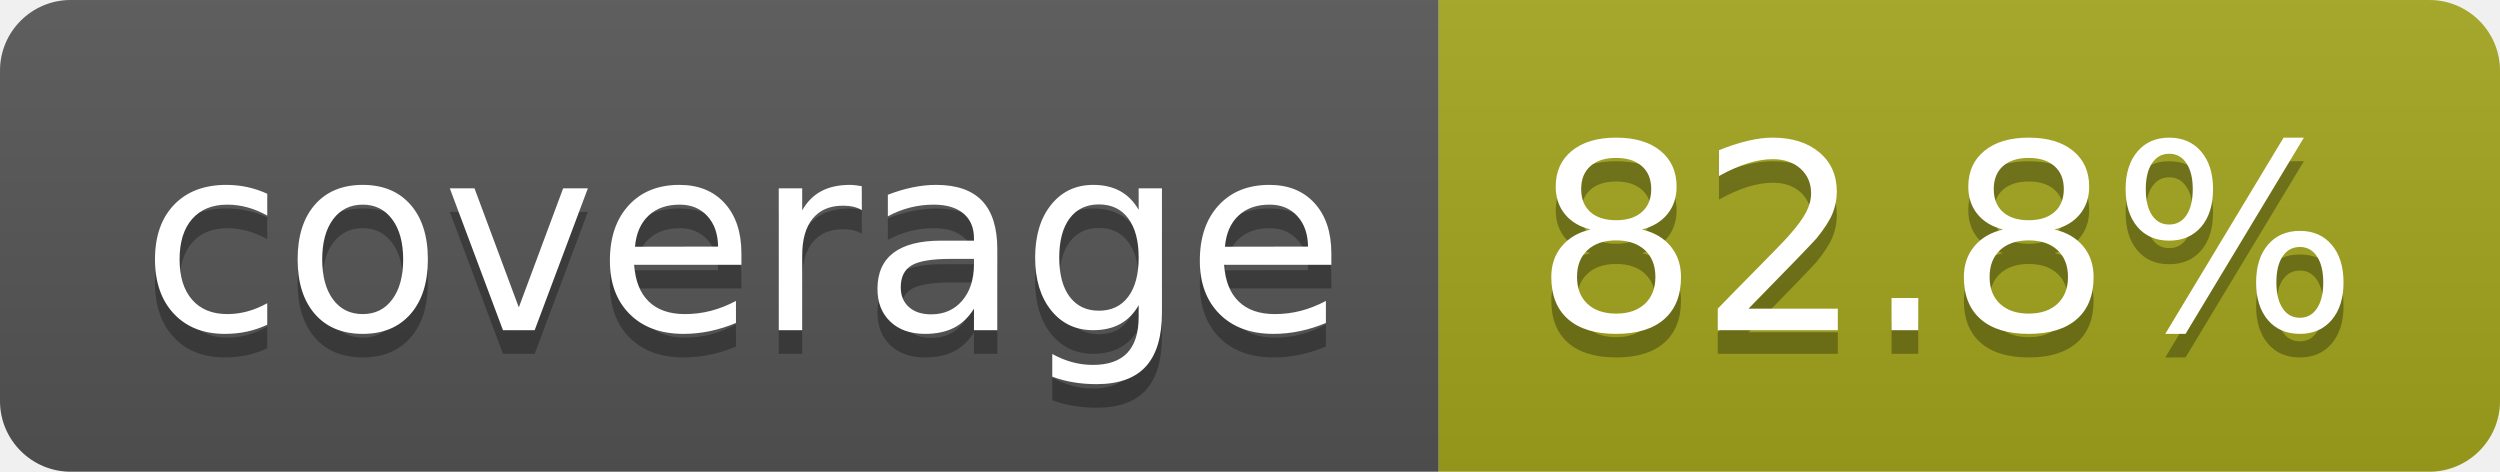
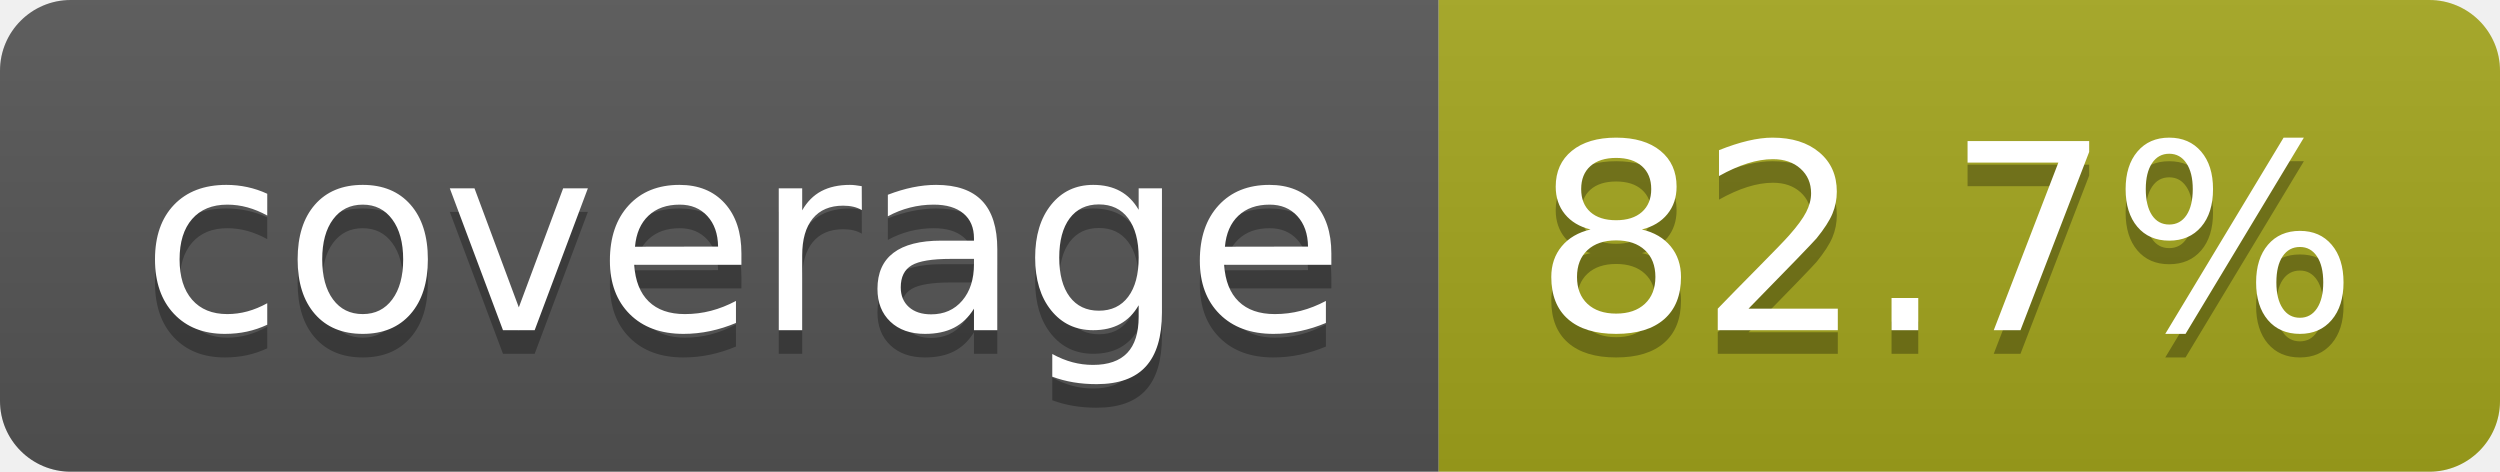
- <svg xmlns="http://www.w3.org/2000/svg" width="106" height="20" role="img" aria-label="coverage: 82.8%">
+ <svg xmlns="http://www.w3.org/2000/svg" width="106" height="20" role="img" aria-label="coverage: 82.7%">
  <linearGradient id="s" x2="0" y2="100%">
    <stop offset="0" stop-color="#bbb" stop-opacity=".1" />
    <stop offset="1" stop-opacity=".1" />
  </linearGradient>
  <clipPath id="r">
    <rect width="106" height="20" rx="3" fill="#fff" />
  </clipPath>
  <g clip-path="url(#r)">
    <rect width="61" height="20" fill="#555" />
    <rect x="61" width="45" height="20" fill="#a4a61d" />
    <rect width="106" height="20" fill="url(#s)" />
  </g>
  <g fill="#fff" text-anchor="middle" font-family="Verdana,Geneva,DejaVu Sans,sans-serif" text-rendering="geometricPrecision" font-size="110">
    <text aria-hidden="true" x="315" y="150" fill="#010101" fill-opacity=".3" transform="scale(.1)" textLength="510">coverage</text>
    <text x="315" y="140" transform="scale(.1)" fill="#fff" textLength="510">coverage</text>
-     <text aria-hidden="true" x="825" y="150" fill="#010101" fill-opacity=".3" transform="scale(.1)" textLength="350">82.8%</text>
-     <text x="825" y="140" transform="scale(.1)" fill="#fff" textLength="350">82.8%</text>
+     <text aria-hidden="true" x="825" y="150" fill="#010101" fill-opacity=".3" transform="scale(.1)" textLength="350">82.7%</text>
+     <text x="825" y="140" transform="scale(.1)" fill="#fff" textLength="350">82.7%</text>
  </g>
</svg>
